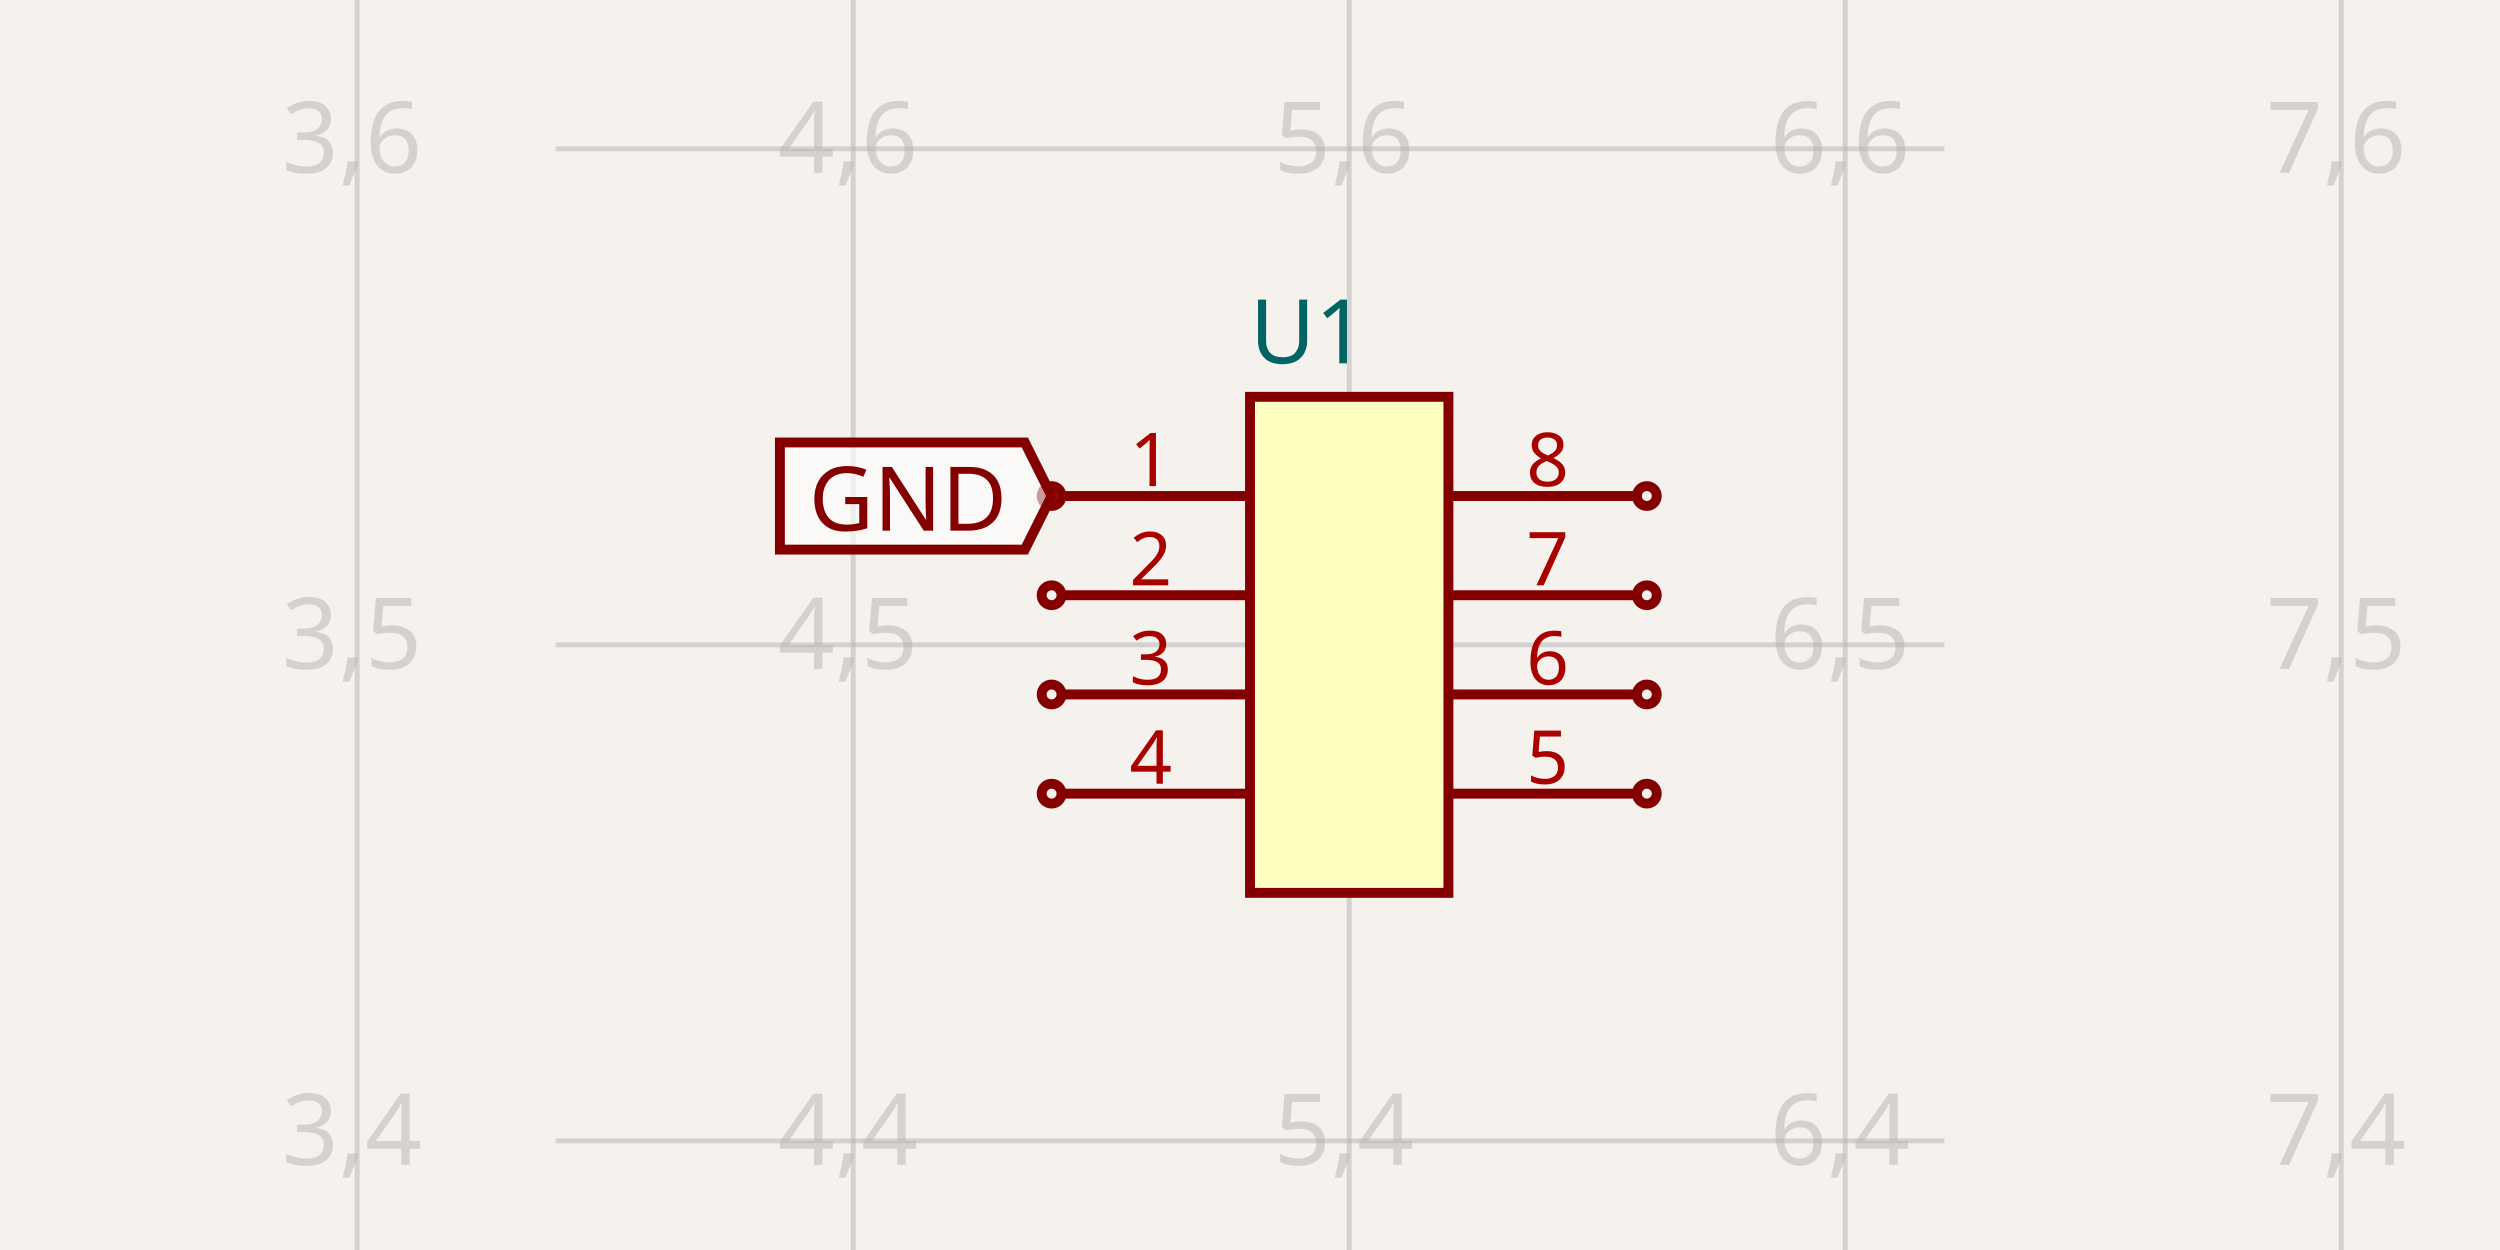
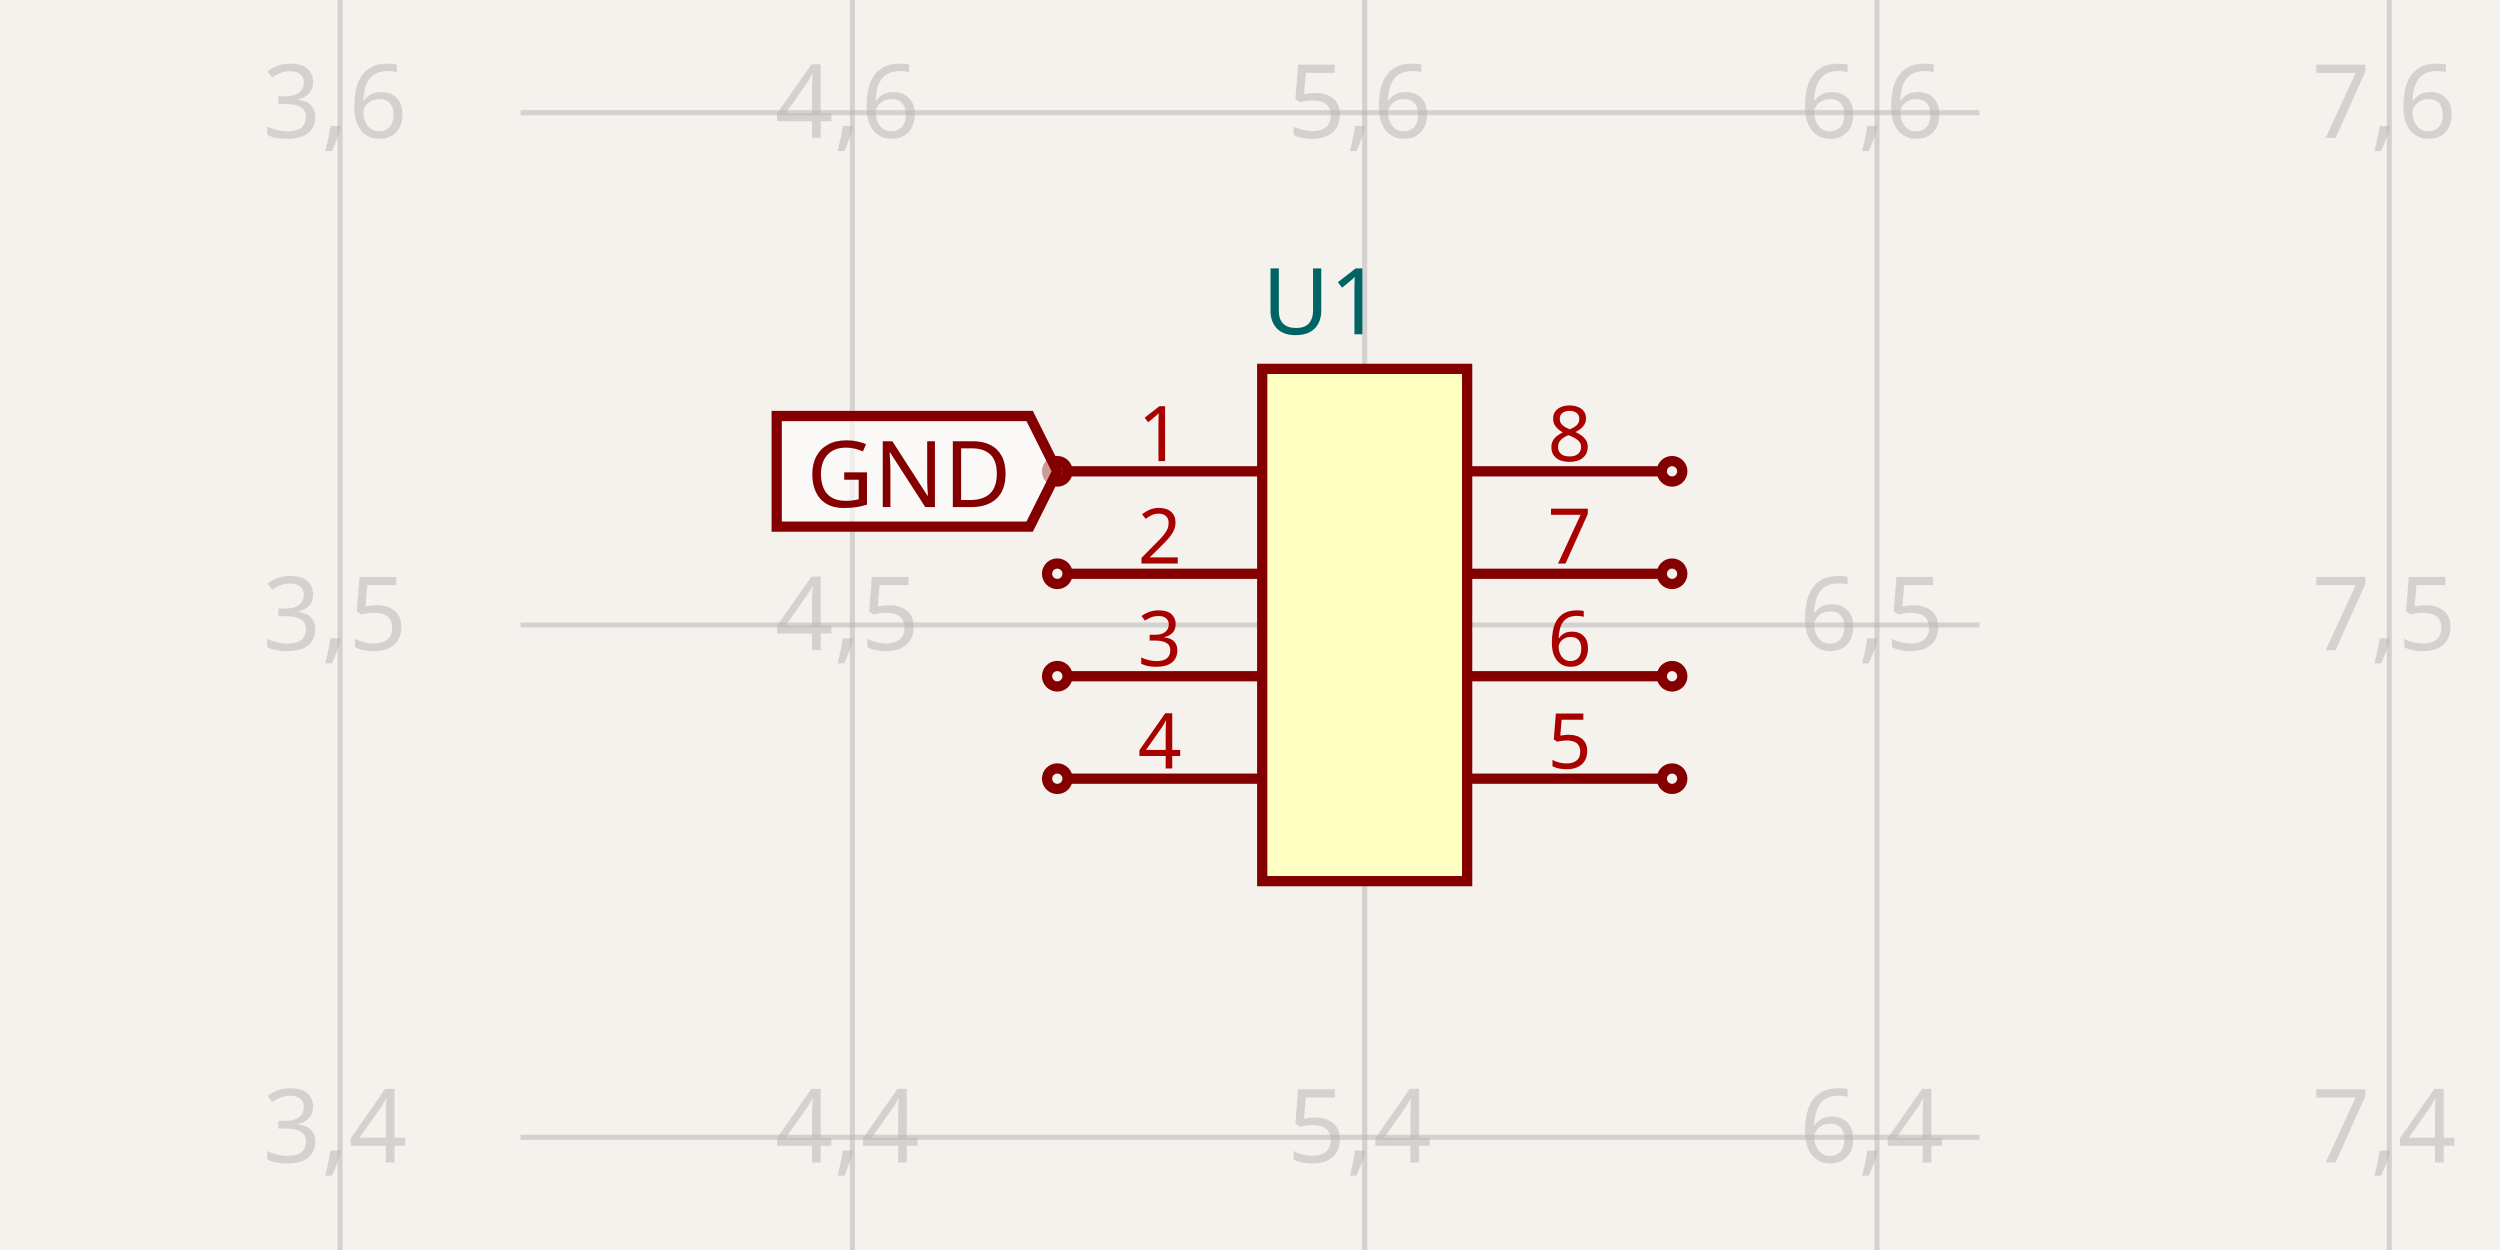
- <svg xmlns="http://www.w3.org/2000/svg" width="1200" height="600" style="background-color: rgb(245, 241, 237)" data-real-to-screen-transform="matrix(238.0952380952,0,0,-238.0952380952,-542.8571428571,1500)">
+ <svg xmlns="http://www.w3.org/2000/svg" width="1200" height="600" style="background-color: rgb(245, 241, 237)" data-real-to-screen-transform="matrix(245.9016393443,0,0,-245.9016393443,-574.4590163934,1529.5081967213)">
  <style>
              .boundary { fill: rgb(245, 241, 237); }
              .schematic-boundary { fill: none; stroke: #fff; }
              .component { fill: none; stroke: rgb(132, 0, 0); }
              .chip { fill: rgb(255, 255, 194); stroke: rgb(132, 0, 0); }
              .component-pin { fill: none; stroke: rgb(132, 0, 0); }
              .trace:hover {
                filter: invert(1);
              }
              .trace:hover .trace-crossing-outline {
                opacity: 0;
              }
+               .trace:hover .trace-junction {
+                 filter: invert(1);
+               }
              .text { font-family: sans-serif; fill: rgb(0, 150, 0); }
              .pin-number { fill: rgb(169, 0, 0); }
              .port-label { fill: rgb(0, 100, 100); }
              .component-name { fill: rgb(0, 100, 100); }
            </style>
  <rect class="boundary" x="0" y="0" width="1200" height="600" />
  <g class="grid">
-     <line x1="171.429" y1="600" x2="171.429" y2="2.4010660126805305e-10" stroke="rgb(181, 181, 181)" stroke-width="2.381" stroke-opacity="0.5" />
-     <line x1="409.524" y1="600" x2="409.524" y2="2.4010660126805305e-10" stroke="rgb(181, 181, 181)" stroke-width="2.381" stroke-opacity="0.5" />
-     <line x1="647.619" y1="600" x2="647.619" y2="2.4010660126805305e-10" stroke="rgb(181, 181, 181)" stroke-width="2.381" stroke-opacity="0.5" />
-     <line x1="885.714" y1="600" x2="885.714" y2="2.4010660126805305e-10" stroke="rgb(181, 181, 181)" stroke-width="2.381" stroke-opacity="0.5" />
-     <line x1="1123.81" y1="600" x2="1123.81" y2="2.4010660126805305e-10" stroke="rgb(181, 181, 181)" stroke-width="2.381" stroke-opacity="0.5" />
-     <line x1="266.667" y1="785.714" x2="933.333" y2="785.714" stroke="rgb(181, 181, 181)" stroke-width="2.381" stroke-opacity="0.5" />
-     <line x1="266.667" y1="547.619" x2="933.333" y2="547.619" stroke="rgb(181, 181, 181)" stroke-width="2.381" stroke-opacity="0.5" />
-     <line x1="266.667" y1="309.524" x2="933.333" y2="309.524" stroke="rgb(181, 181, 181)" stroke-width="2.381" stroke-opacity="0.5" />
-     <line x1="266.667" y1="71.429" x2="933.333" y2="71.429" stroke="rgb(181, 181, 181)" stroke-width="2.381" stroke-opacity="0.5" />
-     <line x1="266.667" y1="-166.667" x2="933.333" y2="-166.667" stroke="rgb(181, 181, 181)" stroke-width="2.381" stroke-opacity="0.5" />
-     <text x="168.929" y="780.714" fill="rgb(181, 181, 181)" font-size="47.619" fill-opacity="0.5" text-anchor="middle" dominant-baseline="middle" font-family="sans-serif">3,3</text>
-     <text x="168.929" y="542.619" fill="rgb(181, 181, 181)" font-size="47.619" fill-opacity="0.5" text-anchor="middle" dominant-baseline="middle" font-family="sans-serif">3,4</text>
-     <text x="168.929" y="304.524" fill="rgb(181, 181, 181)" font-size="47.619" fill-opacity="0.5" text-anchor="middle" dominant-baseline="middle" font-family="sans-serif">3,5</text>
-     <text x="168.929" y="66.429" fill="rgb(181, 181, 181)" font-size="47.619" fill-opacity="0.5" text-anchor="middle" dominant-baseline="middle" font-family="sans-serif">3,6</text>
-     <text x="168.929" y="-171.667" fill="rgb(181, 181, 181)" font-size="47.619" fill-opacity="0.5" text-anchor="middle" dominant-baseline="middle" font-family="sans-serif">3,7</text>
-     <text x="407.024" y="780.714" fill="rgb(181, 181, 181)" font-size="47.619" fill-opacity="0.5" text-anchor="middle" dominant-baseline="middle" font-family="sans-serif">4,3</text>
-     <text x="407.024" y="542.619" fill="rgb(181, 181, 181)" font-size="47.619" fill-opacity="0.5" text-anchor="middle" dominant-baseline="middle" font-family="sans-serif">4,4</text>
-     <text x="407.024" y="304.524" fill="rgb(181, 181, 181)" font-size="47.619" fill-opacity="0.5" text-anchor="middle" dominant-baseline="middle" font-family="sans-serif">4,5</text>
-     <text x="407.024" y="66.429" fill="rgb(181, 181, 181)" font-size="47.619" fill-opacity="0.5" text-anchor="middle" dominant-baseline="middle" font-family="sans-serif">4,6</text>
-     <text x="407.024" y="-171.667" fill="rgb(181, 181, 181)" font-size="47.619" fill-opacity="0.5" text-anchor="middle" dominant-baseline="middle" font-family="sans-serif">4,7</text>
-     <text x="645.119" y="780.714" fill="rgb(181, 181, 181)" font-size="47.619" fill-opacity="0.5" text-anchor="middle" dominant-baseline="middle" font-family="sans-serif">5,3</text>
-     <text x="645.119" y="542.619" fill="rgb(181, 181, 181)" font-size="47.619" fill-opacity="0.5" text-anchor="middle" dominant-baseline="middle" font-family="sans-serif">5,4</text>
-     <text x="645.119" y="304.524" fill="rgb(181, 181, 181)" font-size="47.619" fill-opacity="0.5" text-anchor="middle" dominant-baseline="middle" font-family="sans-serif">5,5</text>
-     <text x="645.119" y="66.429" fill="rgb(181, 181, 181)" font-size="47.619" fill-opacity="0.5" text-anchor="middle" dominant-baseline="middle" font-family="sans-serif">5,6</text>
-     <text x="645.119" y="-171.667" fill="rgb(181, 181, 181)" font-size="47.619" fill-opacity="0.5" text-anchor="middle" dominant-baseline="middle" font-family="sans-serif">5,7</text>
-     <text x="883.214" y="780.714" fill="rgb(181, 181, 181)" font-size="47.619" fill-opacity="0.5" text-anchor="middle" dominant-baseline="middle" font-family="sans-serif">6,3</text>
-     <text x="883.214" y="542.619" fill="rgb(181, 181, 181)" font-size="47.619" fill-opacity="0.5" text-anchor="middle" dominant-baseline="middle" font-family="sans-serif">6,4</text>
-     <text x="883.214" y="304.524" fill="rgb(181, 181, 181)" font-size="47.619" fill-opacity="0.5" text-anchor="middle" dominant-baseline="middle" font-family="sans-serif">6,5</text>
-     <text x="883.214" y="66.429" fill="rgb(181, 181, 181)" font-size="47.619" fill-opacity="0.5" text-anchor="middle" dominant-baseline="middle" font-family="sans-serif">6,6</text>
-     <text x="883.214" y="-171.667" fill="rgb(181, 181, 181)" font-size="47.619" fill-opacity="0.5" text-anchor="middle" dominant-baseline="middle" font-family="sans-serif">6,7</text>
-     <text x="1121.31" y="780.714" fill="rgb(181, 181, 181)" font-size="47.619" fill-opacity="0.5" text-anchor="middle" dominant-baseline="middle" font-family="sans-serif">7,3</text>
-     <text x="1121.31" y="542.619" fill="rgb(181, 181, 181)" font-size="47.619" fill-opacity="0.5" text-anchor="middle" dominant-baseline="middle" font-family="sans-serif">7,4</text>
-     <text x="1121.31" y="304.524" fill="rgb(181, 181, 181)" font-size="47.619" fill-opacity="0.5" text-anchor="middle" dominant-baseline="middle" font-family="sans-serif">7,5</text>
-     <text x="1121.31" y="66.429" fill="rgb(181, 181, 181)" font-size="47.619" fill-opacity="0.5" text-anchor="middle" dominant-baseline="middle" font-family="sans-serif">7,6</text>
-     <text x="1121.31" y="-171.667" fill="rgb(181, 181, 181)" font-size="47.619" fill-opacity="0.5" text-anchor="middle" dominant-baseline="middle" font-family="sans-serif">7,7</text>
+     <line x1="163.246" y1="600" x2="163.246" y2="-2.460183168295771e-10" stroke="rgb(181, 181, 181)" stroke-width="2.459" stroke-opacity="0.5" />
+     <line x1="409.148" y1="600" x2="409.148" y2="-2.460183168295771e-10" stroke="rgb(181, 181, 181)" stroke-width="2.459" stroke-opacity="0.5" />
+     <line x1="655.049" y1="600" x2="655.049" y2="-2.460183168295771e-10" stroke="rgb(181, 181, 181)" stroke-width="2.459" stroke-opacity="0.5" />
+     <line x1="900.951" y1="600" x2="900.951" y2="-2.460183168295771e-10" stroke="rgb(181, 181, 181)" stroke-width="2.459" stroke-opacity="0.5" />
+     <line x1="1146.852" y1="600" x2="1146.852" y2="-2.460183168295771e-10" stroke="rgb(181, 181, 181)" stroke-width="2.459" stroke-opacity="0.5" />
+     <line x1="249.869" y1="791.803" x2="950.131" y2="791.803" stroke="rgb(181, 181, 181)" stroke-width="2.459" stroke-opacity="0.5" />
+     <line x1="249.869" y1="545.902" x2="950.131" y2="545.902" stroke="rgb(181, 181, 181)" stroke-width="2.459" stroke-opacity="0.5" />
+     <line x1="249.869" y1="300" x2="950.131" y2="300" stroke="rgb(181, 181, 181)" stroke-width="2.459" stroke-opacity="0.5" />
+     <line x1="249.869" y1="54.098" x2="950.131" y2="54.098" stroke="rgb(181, 181, 181)" stroke-width="2.459" stroke-opacity="0.5" />
+     <line x1="249.869" y1="-191.803" x2="950.131" y2="-191.803" stroke="rgb(181, 181, 181)" stroke-width="2.459" stroke-opacity="0.5" />
+     <text x="160.746" y="786.803" fill="rgb(181, 181, 181)" font-size="49.18" fill-opacity="0.5" text-anchor="middle" dominant-baseline="middle" font-family="sans-serif">3,3</text>
+     <text x="160.746" y="540.902" fill="rgb(181, 181, 181)" font-size="49.18" fill-opacity="0.5" text-anchor="middle" dominant-baseline="middle" font-family="sans-serif">3,4</text>
+     <text x="160.746" y="295" fill="rgb(181, 181, 181)" font-size="49.18" fill-opacity="0.5" text-anchor="middle" dominant-baseline="middle" font-family="sans-serif">3,5</text>
+     <text x="160.746" y="49.098" fill="rgb(181, 181, 181)" font-size="49.18" fill-opacity="0.5" text-anchor="middle" dominant-baseline="middle" font-family="sans-serif">3,6</text>
+     <text x="160.746" y="-196.803" fill="rgb(181, 181, 181)" font-size="49.18" fill-opacity="0.5" text-anchor="middle" dominant-baseline="middle" font-family="sans-serif">3,7</text>
+     <text x="406.648" y="786.803" fill="rgb(181, 181, 181)" font-size="49.18" fill-opacity="0.5" text-anchor="middle" dominant-baseline="middle" font-family="sans-serif">4,3</text>
+     <text x="406.648" y="540.902" fill="rgb(181, 181, 181)" font-size="49.18" fill-opacity="0.5" text-anchor="middle" dominant-baseline="middle" font-family="sans-serif">4,4</text>
+     <text x="406.648" y="295" fill="rgb(181, 181, 181)" font-size="49.18" fill-opacity="0.5" text-anchor="middle" dominant-baseline="middle" font-family="sans-serif">4,5</text>
+     <text x="406.648" y="49.098" fill="rgb(181, 181, 181)" font-size="49.18" fill-opacity="0.5" text-anchor="middle" dominant-baseline="middle" font-family="sans-serif">4,6</text>
+     <text x="406.648" y="-196.803" fill="rgb(181, 181, 181)" font-size="49.18" fill-opacity="0.5" text-anchor="middle" dominant-baseline="middle" font-family="sans-serif">4,7</text>
+     <text x="652.549" y="786.803" fill="rgb(181, 181, 181)" font-size="49.18" fill-opacity="0.5" text-anchor="middle" dominant-baseline="middle" font-family="sans-serif">5,3</text>
+     <text x="652.549" y="540.902" fill="rgb(181, 181, 181)" font-size="49.18" fill-opacity="0.5" text-anchor="middle" dominant-baseline="middle" font-family="sans-serif">5,4</text>
+     <text x="652.549" y="295" fill="rgb(181, 181, 181)" font-size="49.18" fill-opacity="0.5" text-anchor="middle" dominant-baseline="middle" font-family="sans-serif">5,5</text>
+     <text x="652.549" y="49.098" fill="rgb(181, 181, 181)" font-size="49.18" fill-opacity="0.5" text-anchor="middle" dominant-baseline="middle" font-family="sans-serif">5,6</text>
+     <text x="652.549" y="-196.803" fill="rgb(181, 181, 181)" font-size="49.18" fill-opacity="0.5" text-anchor="middle" dominant-baseline="middle" font-family="sans-serif">5,7</text>
+     <text x="898.451" y="786.803" fill="rgb(181, 181, 181)" font-size="49.18" fill-opacity="0.5" text-anchor="middle" dominant-baseline="middle" font-family="sans-serif">6,3</text>
+     <text x="898.451" y="540.902" fill="rgb(181, 181, 181)" font-size="49.18" fill-opacity="0.5" text-anchor="middle" dominant-baseline="middle" font-family="sans-serif">6,4</text>
+     <text x="898.451" y="295" fill="rgb(181, 181, 181)" font-size="49.18" fill-opacity="0.5" text-anchor="middle" dominant-baseline="middle" font-family="sans-serif">6,5</text>
+     <text x="898.451" y="49.098" fill="rgb(181, 181, 181)" font-size="49.18" fill-opacity="0.5" text-anchor="middle" dominant-baseline="middle" font-family="sans-serif">6,6</text>
+     <text x="898.451" y="-196.803" fill="rgb(181, 181, 181)" font-size="49.18" fill-opacity="0.5" text-anchor="middle" dominant-baseline="middle" font-family="sans-serif">6,7</text>
+     <text x="1144.352" y="786.803" fill="rgb(181, 181, 181)" font-size="49.18" fill-opacity="0.5" text-anchor="middle" dominant-baseline="middle" font-family="sans-serif">7,3</text>
+     <text x="1144.352" y="540.902" fill="rgb(181, 181, 181)" font-size="49.18" fill-opacity="0.5" text-anchor="middle" dominant-baseline="middle" font-family="sans-serif">7,4</text>
+     <text x="1144.352" y="295" fill="rgb(181, 181, 181)" font-size="49.18" fill-opacity="0.5" text-anchor="middle" dominant-baseline="middle" font-family="sans-serif">7,5</text>
+     <text x="1144.352" y="49.098" fill="rgb(181, 181, 181)" font-size="49.18" fill-opacity="0.5" text-anchor="middle" dominant-baseline="middle" font-family="sans-serif">7,6</text>
+     <text x="1144.352" y="-196.803" fill="rgb(181, 181, 181)" font-size="49.18" fill-opacity="0.5" text-anchor="middle" dominant-baseline="middle" font-family="sans-serif">7,7</text>
  </g>
  <g data-circuit-json-type="schematic_component" data-schematic-component-id="schematic_component_0">
-     <rect class="component chip" x="600" y="190.476" width="95.238" height="238.095" stroke-width="4.762px" fill="rgb(255, 255, 194)" stroke="rgb(132, 0, 0)" />
-     <rect class="component-overlay" x="600" y="190.476" width="95.238" height="238.095" fill="transparent" />
-     <text x="600" y="459.524" fill="#006464" text-anchor="start" dominant-baseline="middle" font-family="sans-serif" font-size="42.857px" transform="rotate(0, 600, 459.5238)" />
-     <text x="600" y="159.524" fill="#006464" text-anchor="start" dominant-baseline="middle" font-family="sans-serif" font-size="42.857px" transform="rotate(0, 600, 159.5238)">U1</text>
-     <line class="component-pin" x1="509.524" y1="238.095" x2="600" y2="238.095" stroke-width="4.762px" />
-     <circle class="component-pin" cx="504.762" cy="238.095" r="4.762" stroke-width="4.762px" />
-     <text class="pin-number" x="552.381" y="233.333" style="font-family: sans-serif;" fill="rgb(169, 0, 0)" text-anchor="middle" dominant-baseline="auto" font-size="35.714px" transform="">1</text>
-     <line class="component-pin" x1="509.524" y1="285.714" x2="600" y2="285.714" stroke-width="4.762px" />
-     <circle class="component-pin" cx="504.762" cy="285.714" r="4.762" stroke-width="4.762px" />
-     <text class="pin-number" x="552.381" y="280.952" style="font-family: sans-serif;" fill="rgb(169, 0, 0)" text-anchor="middle" dominant-baseline="auto" font-size="35.714px" transform="">2</text>
-     <line class="component-pin" x1="509.524" y1="333.333" x2="600" y2="333.333" stroke-width="4.762px" />
-     <circle class="component-pin" cx="504.762" cy="333.333" r="4.762" stroke-width="4.762px" />
-     <text class="pin-number" x="552.381" y="328.571" style="font-family: sans-serif;" fill="rgb(169, 0, 0)" text-anchor="middle" dominant-baseline="auto" font-size="35.714px" transform="">3</text>
-     <line class="component-pin" x1="509.524" y1="380.952" x2="600" y2="380.952" stroke-width="4.762px" />
-     <circle class="component-pin" cx="504.762" cy="380.952" r="4.762" stroke-width="4.762px" />
-     <text class="pin-number" x="552.381" y="376.19" style="font-family: sans-serif;" fill="rgb(169, 0, 0)" text-anchor="middle" dominant-baseline="auto" font-size="35.714px" transform="">4</text>
-     <line class="component-pin" x1="785.714" y1="380.952" x2="695.238" y2="380.952" stroke-width="4.762px" />
-     <circle class="component-pin" cx="790.476" cy="380.952" r="4.762" stroke-width="4.762px" />
-     <text class="pin-number" x="742.857" y="376.19" style="font-family: sans-serif;" fill="rgb(169, 0, 0)" text-anchor="middle" dominant-baseline="auto" font-size="35.714px" transform="">5</text>
-     <line class="component-pin" x1="785.714" y1="333.333" x2="695.238" y2="333.333" stroke-width="4.762px" />
-     <circle class="component-pin" cx="790.476" cy="333.333" r="4.762" stroke-width="4.762px" />
-     <text class="pin-number" x="742.857" y="328.571" style="font-family: sans-serif;" fill="rgb(169, 0, 0)" text-anchor="middle" dominant-baseline="auto" font-size="35.714px" transform="">6</text>
-     <line class="component-pin" x1="785.714" y1="285.714" x2="695.238" y2="285.714" stroke-width="4.762px" />
-     <circle class="component-pin" cx="790.476" cy="285.714" r="4.762" stroke-width="4.762px" />
-     <text class="pin-number" x="742.857" y="280.952" style="font-family: sans-serif;" fill="rgb(169, 0, 0)" text-anchor="middle" dominant-baseline="auto" font-size="35.714px" transform="">7</text>
-     <line class="component-pin" x1="785.714" y1="238.095" x2="695.238" y2="238.095" stroke-width="4.762px" />
-     <circle class="component-pin" cx="790.476" cy="238.095" r="4.762" stroke-width="4.762px" />
-     <text class="pin-number" x="742.857" y="233.333" style="font-family: sans-serif;" fill="rgb(169, 0, 0)" text-anchor="middle" dominant-baseline="auto" font-size="35.714px" transform="">8</text>
+     <rect class="component chip" x="605.869" y="177.049" width="98.361" height="245.902" stroke-width="4.918px" fill="rgb(255, 255, 194)" stroke="rgb(132, 0, 0)" />
+     <rect class="component-overlay" x="605.869" y="177.049" width="98.361" height="245.902" fill="transparent" />
+     <text x="605.869" y="454.918" fill="#006464" text-anchor="start" dominant-baseline="middle" font-family="sans-serif" font-size="44.262px" transform="rotate(0, 605.8689, 454.918)" />
+     <text x="605.869" y="145.082" fill="#006464" text-anchor="start" dominant-baseline="middle" font-family="sans-serif" font-size="44.262px" transform="rotate(0, 605.8689, 145.082)">U1</text>
+     <line class="component-pin" x1="512.426" y1="226.23" x2="605.869" y2="226.23" stroke-width="4.918px" />
+     <circle class="component-pin" cx="507.508" cy="226.23" r="4.918" stroke-width="4.918px" />
+     <text class="pin-number" x="556.689" y="221.311" style="font-family: sans-serif;" fill="rgb(169, 0, 0)" text-anchor="middle" dominant-baseline="auto" font-size="36.885px" transform="">1</text>
+     <line class="component-pin" x1="512.426" y1="275.41" x2="605.869" y2="275.41" stroke-width="4.918px" />
+     <circle class="component-pin" cx="507.508" cy="275.41" r="4.918" stroke-width="4.918px" />
+     <text class="pin-number" x="556.689" y="270.492" style="font-family: sans-serif;" fill="rgb(169, 0, 0)" text-anchor="middle" dominant-baseline="auto" font-size="36.885px" transform="">2</text>
+     <line class="component-pin" x1="512.426" y1="324.59" x2="605.869" y2="324.59" stroke-width="4.918px" />
+     <circle class="component-pin" cx="507.508" cy="324.59" r="4.918" stroke-width="4.918px" />
+     <text class="pin-number" x="556.689" y="319.672" style="font-family: sans-serif;" fill="rgb(169, 0, 0)" text-anchor="middle" dominant-baseline="auto" font-size="36.885px" transform="">3</text>
+     <line class="component-pin" x1="512.426" y1="373.77" x2="605.869" y2="373.77" stroke-width="4.918px" />
+     <circle class="component-pin" cx="507.508" cy="373.77" r="4.918" stroke-width="4.918px" />
+     <text class="pin-number" x="556.689" y="368.852" style="font-family: sans-serif;" fill="rgb(169, 0, 0)" text-anchor="middle" dominant-baseline="auto" font-size="36.885px" transform="">4</text>
+     <line class="component-pin" x1="797.672" y1="373.77" x2="704.23" y2="373.77" stroke-width="4.918px" />
+     <circle class="component-pin" cx="802.59" cy="373.77" r="4.918" stroke-width="4.918px" />
+     <text class="pin-number" x="753.41" y="368.852" style="font-family: sans-serif;" fill="rgb(169, 0, 0)" text-anchor="middle" dominant-baseline="auto" font-size="36.885px" transform="">5</text>
+     <line class="component-pin" x1="797.672" y1="324.59" x2="704.23" y2="324.59" stroke-width="4.918px" />
+     <circle class="component-pin" cx="802.59" cy="324.59" r="4.918" stroke-width="4.918px" />
+     <text class="pin-number" x="753.41" y="319.672" style="font-family: sans-serif;" fill="rgb(169, 0, 0)" text-anchor="middle" dominant-baseline="auto" font-size="36.885px" transform="">6</text>
+     <line class="component-pin" x1="797.672" y1="275.41" x2="704.23" y2="275.41" stroke-width="4.918px" />
+     <circle class="component-pin" cx="802.59" cy="275.41" r="4.918" stroke-width="4.918px" />
+     <text class="pin-number" x="753.41" y="270.492" style="font-family: sans-serif;" fill="rgb(169, 0, 0)" text-anchor="middle" dominant-baseline="auto" font-size="36.885px" transform="">7</text>
+     <line class="component-pin" x1="797.672" y1="226.23" x2="704.23" y2="226.23" stroke-width="4.918px" />
+     <circle class="component-pin" cx="802.59" cy="226.23" r="4.918" stroke-width="4.918px" />
+     <text class="pin-number" x="753.41" y="221.311" style="font-family: sans-serif;" fill="rgb(169, 0, 0)" text-anchor="middle" dominant-baseline="auto" font-size="36.885px" transform="">8</text>
  </g>
-   <path class="net-label" d="     M 504.762,238.095     L 491.905,263.81     L 374.349,263.81     L 374.349,212.381     L 491.905,212.381     Z   " fill="rgba(255, 255, 255, 0.6)" stroke="rgb(132, 0, 0)" stroke-width="4.762px" />
-   <text class="net-label-text" x="483.333" y="238.095" fill="rgb(132, 0, 0)" text-anchor="end" dominant-baseline="central" font-family="sans-serif" font-variant-numeric="tabular-nums" font-size="42.857px" transform="">GND</text>
+   <path class="net-label" d="     M 507.508,226.23     L 494.23,252.787     L 372.82,252.787     L 372.82,199.672     L 494.23,199.672     Z   " fill="rgba(255, 255, 255, 0.6)" stroke="rgb(132, 0, 0)" stroke-width="4.918px" />
+   <text class="net-label-text" x="485.377" y="226.23" fill="rgb(132, 0, 0)" text-anchor="end" dominant-baseline="central" font-family="sans-serif" font-variant-numeric="tabular-nums" font-size="44.262px" transform="">GND</text>
</svg>
